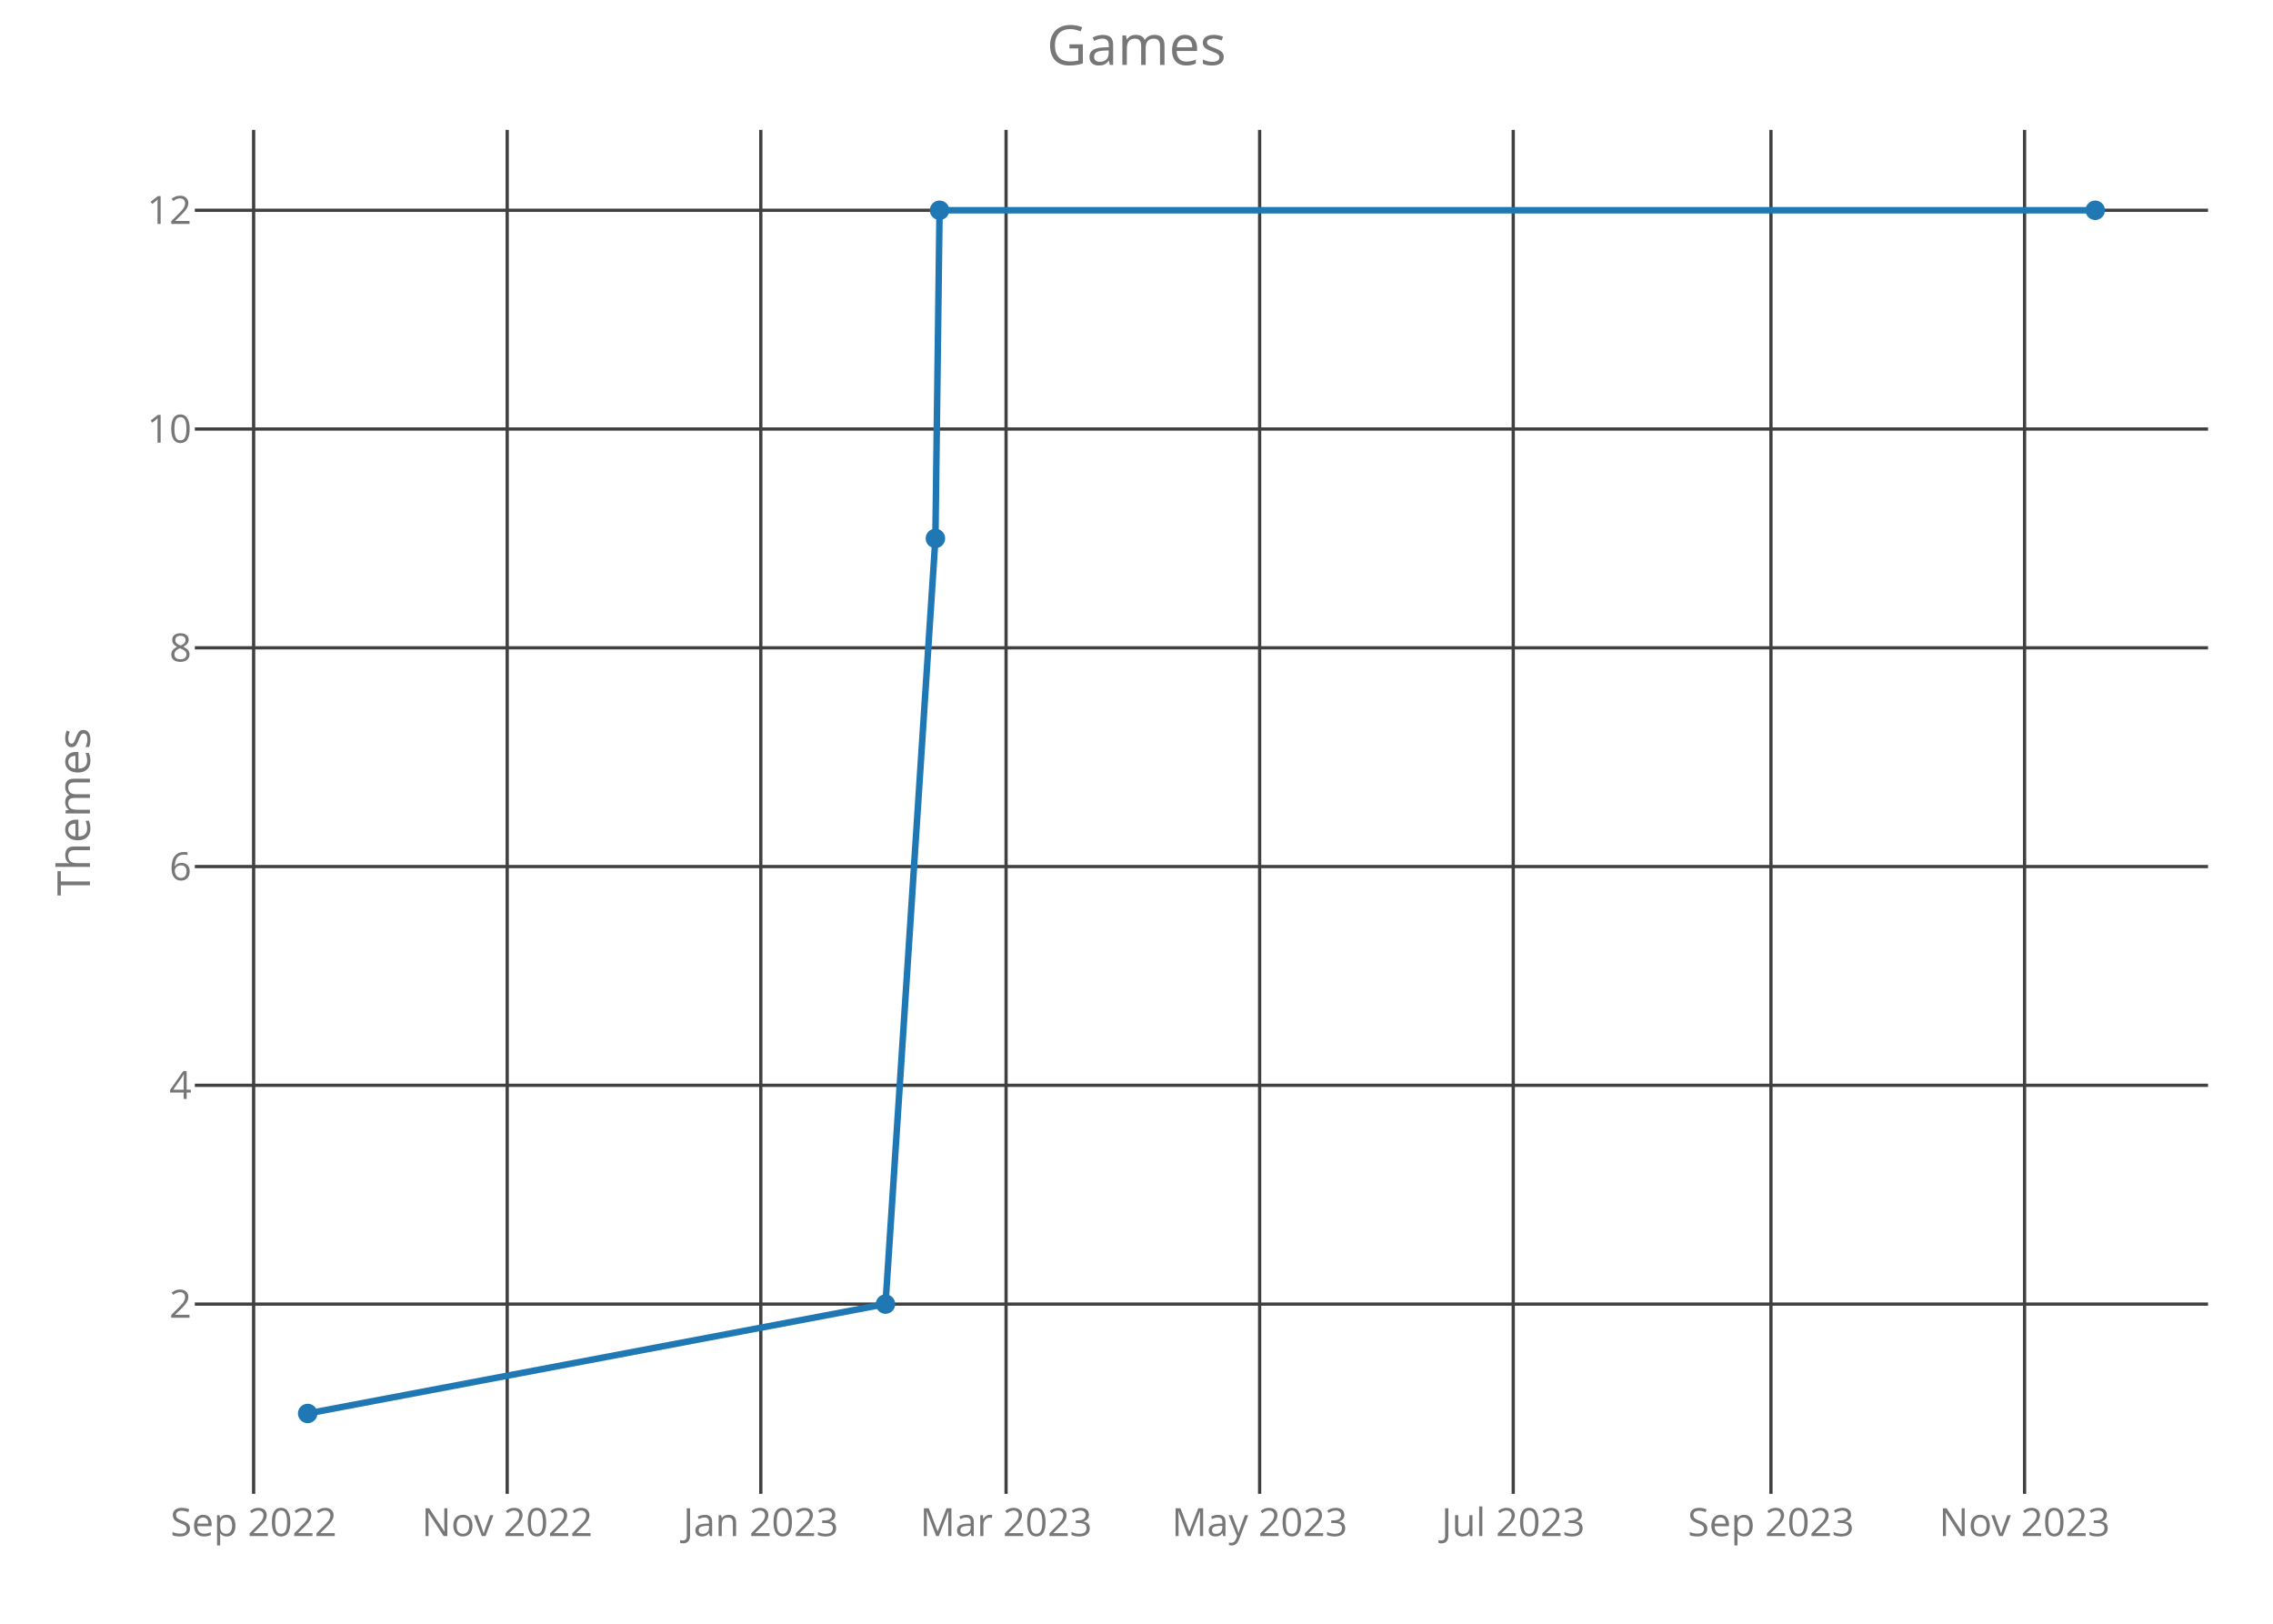
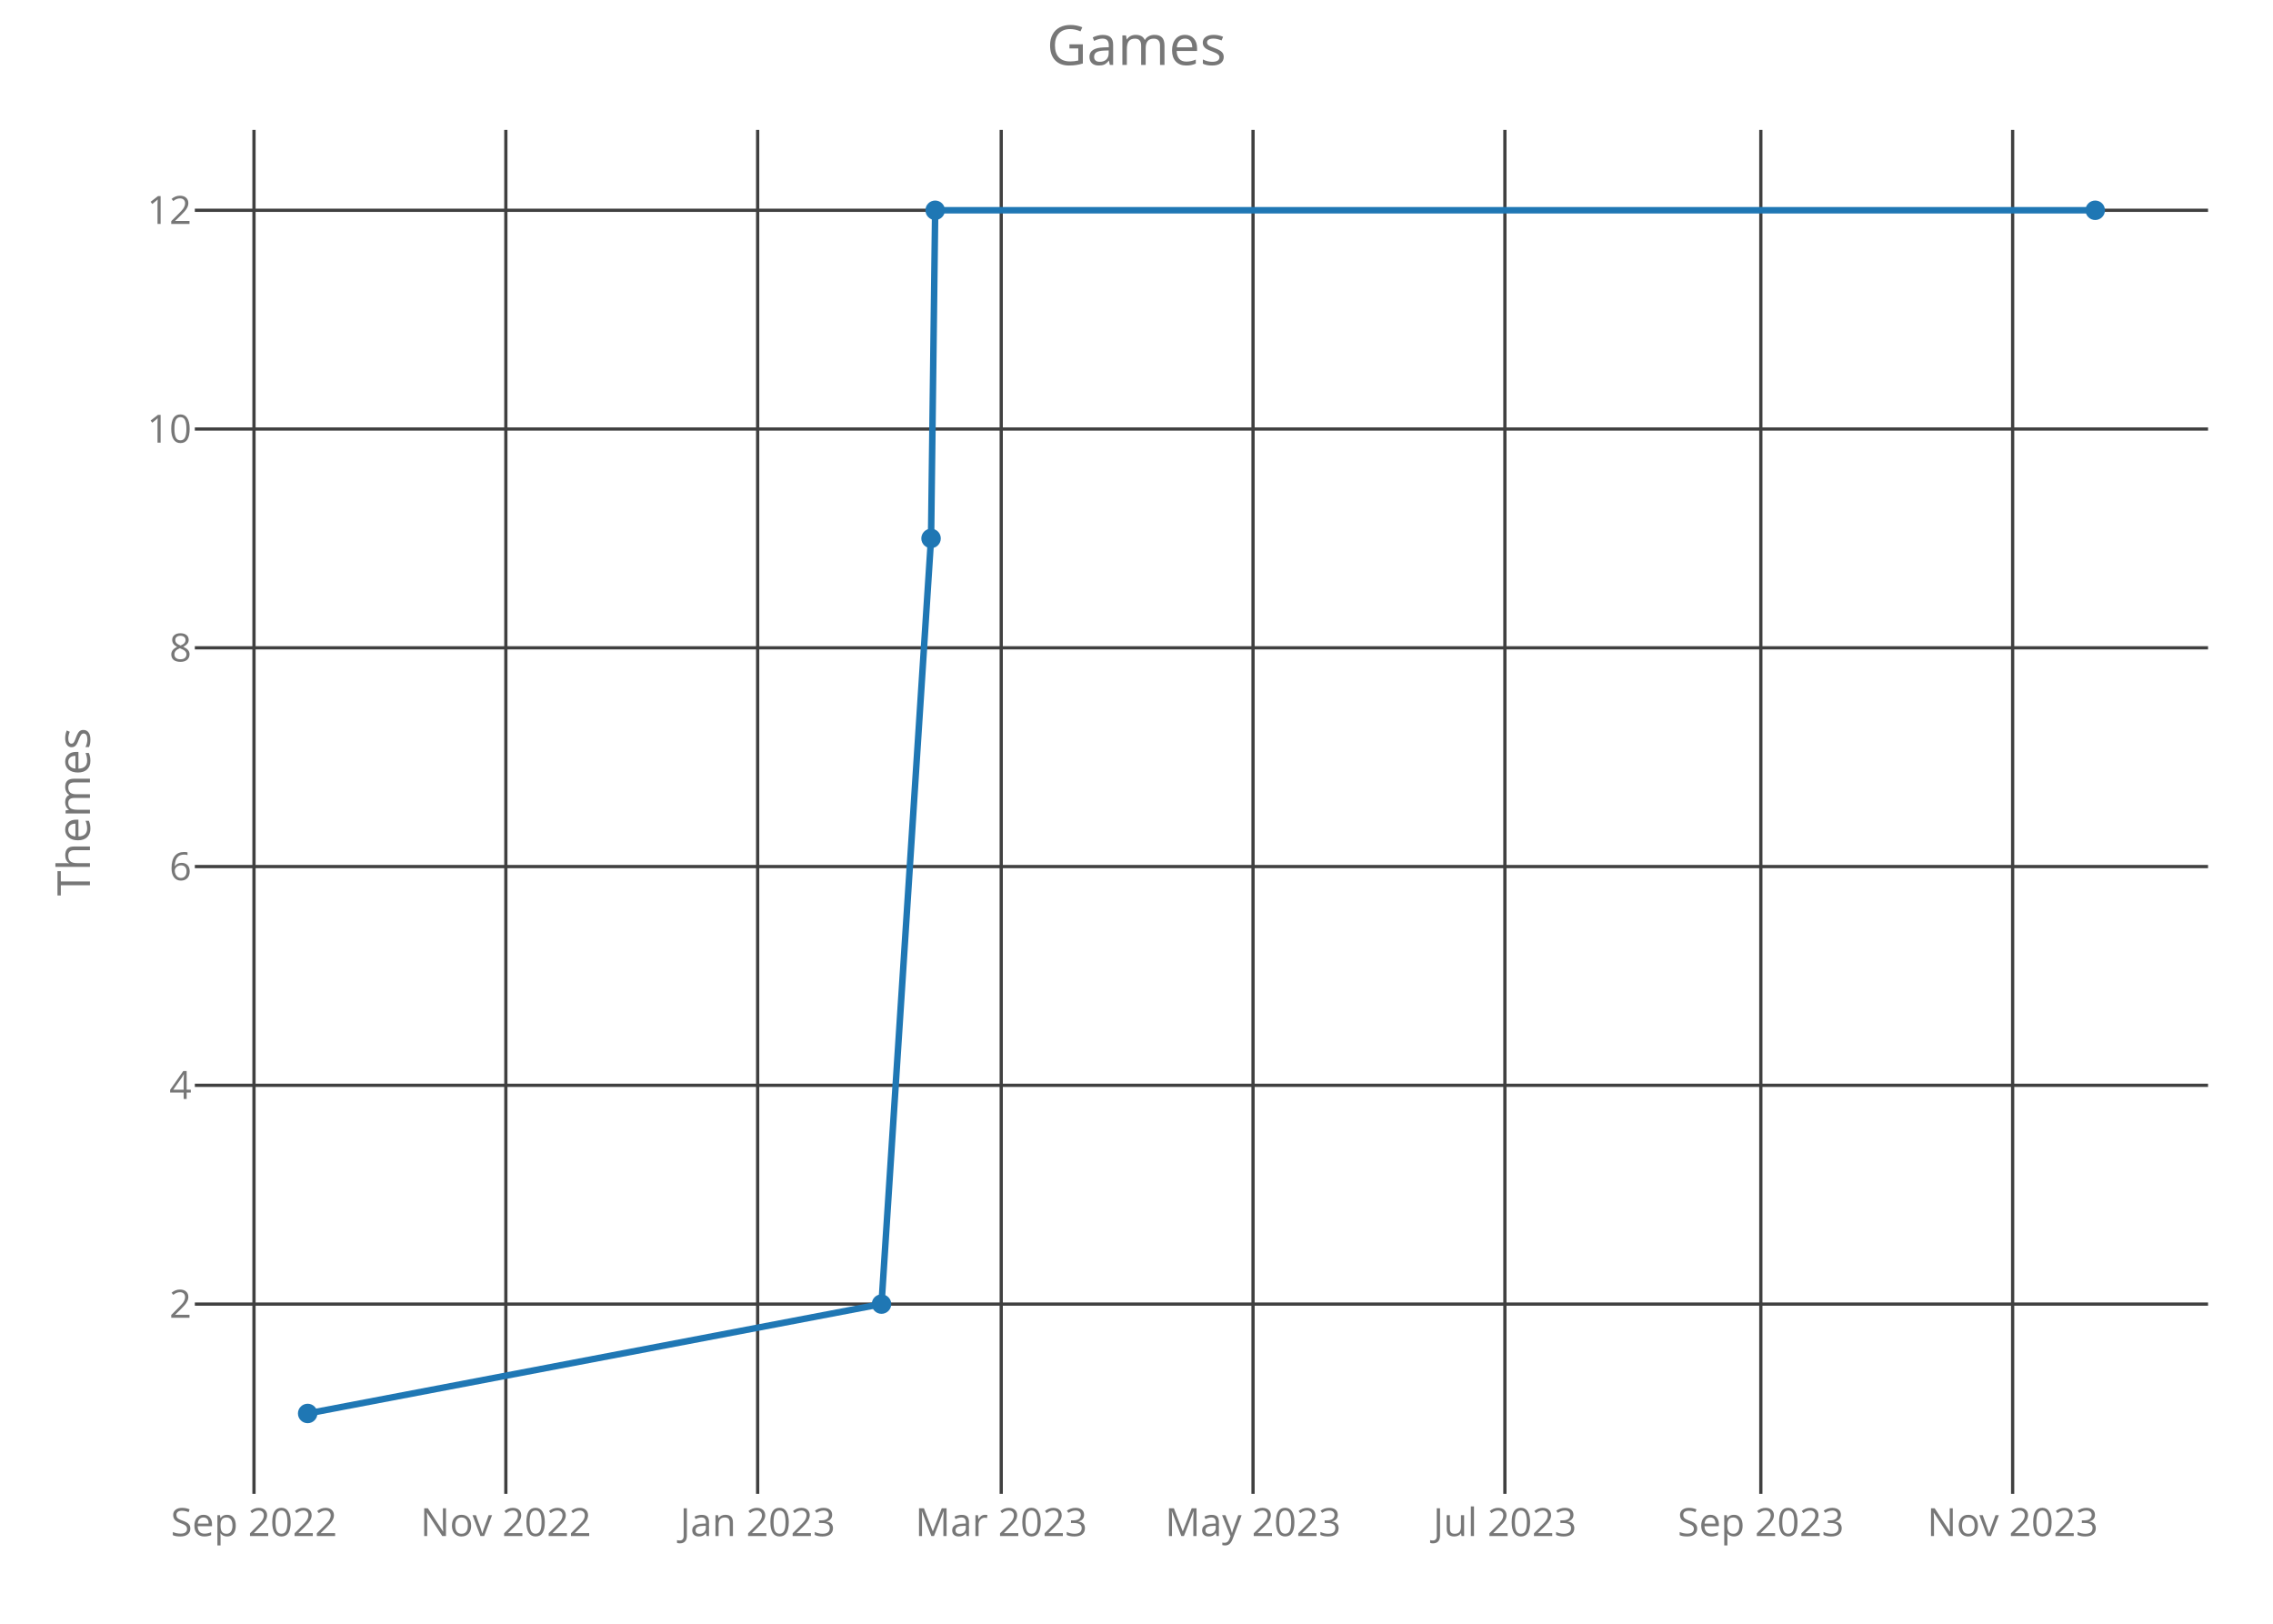
<svg xmlns="http://www.w3.org/2000/svg" class="main-svg" width="700" height="500" style="" viewBox="0 0 700 500">
  <rect x="0" y="0" width="700" height="500" style="fill: rgb(0, 0, 0); fill-opacity: 0;" />
-   <defs id="defs-0f4f7f">
+   <defs id="defs-bb5268">
    <g class="clips">
-       <clipPath id="clip0f4f7fxyplot" class="plotclip">
+       <clipPath id="clipbb5268xyplot" class="plotclip">
        <rect width="620" height="420" />
      </clipPath>
-       <clipPath class="axesclip" id="clip0f4f7fx">
+       <clipPath class="axesclip" id="clipbb5268x">
        <rect x="60" y="0" width="620" height="500" />
      </clipPath>
-       <clipPath class="axesclip" id="clip0f4f7fy">
+       <clipPath class="axesclip" id="clipbb5268y">
        <rect x="0" y="40" width="700" height="420" />
      </clipPath>
-       <clipPath class="axesclip" id="clip0f4f7fxy">
+       <clipPath class="axesclip" id="clipbb5268xy">
        <rect x="60" y="40" width="620" height="420" />
      </clipPath>
    </g>
    <g class="gradients" />
  </defs>
  <g class="bglayer">
    <rect class="bg" x="60" y="40" width="620" height="420" style="fill: rgb(0, 0, 0); fill-opacity: 0; stroke-width: 0;" />
  </g>
  <g class="layer-below">
    <g class="imagelayer" />
    <g class="shapelayer" />
  </g>
  <g class="cartesianlayer">
    <g class="subplot xy">
      <g class="layer-subplot">
        <g class="shapelayer" />
        <g class="imagelayer" />
      </g>
      <g class="gridlayer">
        <g class="x">
-           <path class="xgrid crisp" transform="translate(78.11,0)" d="M0,40v420" style="stroke: rgb(64, 64, 64); stroke-opacity: 1; stroke-width: 1px;" />
-           <path class="xgrid crisp" transform="translate(156.2,0)" d="M0,40v420" style="stroke: rgb(64, 64, 64); stroke-opacity: 1; stroke-width: 1px;" />
-           <path class="xgrid crisp" transform="translate(234.3,0)" d="M0,40v420" style="stroke: rgb(64, 64, 64); stroke-opacity: 1; stroke-width: 1px;" />
-           <path class="xgrid crisp" transform="translate(309.83,0)" d="M0,40v420" style="stroke: rgb(64, 64, 64); stroke-opacity: 1; stroke-width: 1px;" />
-           <path class="xgrid crisp" transform="translate(387.92,0)" d="M0,40v420" style="stroke: rgb(64, 64, 64); stroke-opacity: 1; stroke-width: 1px;" />
-           <path class="xgrid crisp" transform="translate(466.02,0)" d="M0,40v420" style="stroke: rgb(64, 64, 64); stroke-opacity: 1; stroke-width: 1px;" />
-           <path class="xgrid crisp" transform="translate(545.39,0)" d="M0,40v420" style="stroke: rgb(64, 64, 64); stroke-opacity: 1; stroke-width: 1px;" />
-           <path class="xgrid crisp" transform="translate(623.49,0)" d="M0,40v420" style="stroke: rgb(64, 64, 64); stroke-opacity: 1; stroke-width: 1px;" />
+           <path class="xgrid crisp" transform="translate(78.22,0)" d="M0,40v420" style="stroke: rgb(64, 64, 64); stroke-opacity: 1; stroke-width: 1px;" />
+           <path class="xgrid crisp" transform="translate(155.78,0)" d="M0,40v420" style="stroke: rgb(64, 64, 64); stroke-opacity: 1; stroke-width: 1px;" />
+           <path class="xgrid crisp" transform="translate(233.33,0)" d="M0,40v420" style="stroke: rgb(64, 64, 64); stroke-opacity: 1; stroke-width: 1px;" />
+           <path class="xgrid crisp" transform="translate(308.34,0)" d="M0,40v420" style="stroke: rgb(64, 64, 64); stroke-opacity: 1; stroke-width: 1px;" />
+           <path class="xgrid crisp" transform="translate(385.89,0)" d="M0,40v420" style="stroke: rgb(64, 64, 64); stroke-opacity: 1; stroke-width: 1px;" />
+           <path class="xgrid crisp" transform="translate(463.45,0)" d="M0,40v420" style="stroke: rgb(64, 64, 64); stroke-opacity: 1; stroke-width: 1px;" />
+           <path class="xgrid crisp" transform="translate(542.27,0)" d="M0,40v420" style="stroke: rgb(64, 64, 64); stroke-opacity: 1; stroke-width: 1px;" />
+           <path class="xgrid crisp" transform="translate(619.82,0)" d="M0,40v420" style="stroke: rgb(64, 64, 64); stroke-opacity: 1; stroke-width: 1px;" />
        </g>
        <g class="y">
          <path class="ygrid crisp" transform="translate(0,401.57)" d="M60,0h620" style="stroke: rgb(64, 64, 64); stroke-opacity: 1; stroke-width: 1px;" />
          <path class="ygrid crisp" transform="translate(0,334.2)" d="M60,0h620" style="stroke: rgb(64, 64, 64); stroke-opacity: 1; stroke-width: 1px;" />
          <path class="ygrid crisp" transform="translate(0,266.84)" d="M60,0h620" style="stroke: rgb(64, 64, 64); stroke-opacity: 1; stroke-width: 1px;" />
          <path class="ygrid crisp" transform="translate(0,199.48)" d="M60,0h620" style="stroke: rgb(64, 64, 64); stroke-opacity: 1; stroke-width: 1px;" />
          <path class="ygrid crisp" transform="translate(0,132.11)" d="M60,0h620" style="stroke: rgb(64, 64, 64); stroke-opacity: 1; stroke-width: 1px;" />
          <path class="ygrid crisp" transform="translate(0,64.75)" d="M60,0h620" style="stroke: rgb(64, 64, 64); stroke-opacity: 1; stroke-width: 1px;" />
        </g>
      </g>
      <g class="zerolinelayer" />
      <path class="xlines-below crisp" d="M0,0" style="fill: none;" />
      <path class="ylines-below crisp" d="M0,0" style="fill: none;" />
      <g class="overlines-below" />
      <g class="xaxislayer-below">
        <g class="xtick">
-           <text text-anchor="middle" x="0" y="473" transform="translate(78.11,0)" style="font-family: 'Open Sans'; font-size: 12px; fill: rgb(119, 119, 119); fill-opacity: 1; white-space: pre;">Sep 2022</text>
+           <text text-anchor="middle" x="0" y="473" transform="translate(78.22,0)" style="font-family: 'Open Sans'; font-size: 12px; fill: rgb(119, 119, 119); fill-opacity: 1; white-space: pre;">Sep 2022</text>
        </g>
        <g class="xtick">
-           <text text-anchor="middle" x="0" y="473" transform="translate(156.2,0)" style="font-family: 'Open Sans'; font-size: 12px; fill: rgb(119, 119, 119); fill-opacity: 1; white-space: pre;">Nov 2022</text>
+           <text text-anchor="middle" x="0" y="473" transform="translate(155.78,0)" style="font-family: 'Open Sans'; font-size: 12px; fill: rgb(119, 119, 119); fill-opacity: 1; white-space: pre;">Nov 2022</text>
        </g>
        <g class="xtick">
-           <text text-anchor="middle" x="0" y="473" transform="translate(234.3,0)" style="font-family: 'Open Sans'; font-size: 12px; fill: rgb(119, 119, 119); fill-opacity: 1; white-space: pre;">Jan 2023</text>
+           <text text-anchor="middle" x="0" y="473" transform="translate(233.33,0)" style="font-family: 'Open Sans'; font-size: 12px; fill: rgb(119, 119, 119); fill-opacity: 1; white-space: pre;">Jan 2023</text>
        </g>
        <g class="xtick">
-           <text text-anchor="middle" x="0" y="473" transform="translate(309.83,0)" style="font-family: 'Open Sans'; font-size: 12px; fill: rgb(119, 119, 119); fill-opacity: 1; white-space: pre;">Mar 2023</text>
+           <text text-anchor="middle" x="0" y="473" transform="translate(308.34,0)" style="font-family: 'Open Sans'; font-size: 12px; fill: rgb(119, 119, 119); fill-opacity: 1; white-space: pre;">Mar 2023</text>
        </g>
        <g class="xtick">
-           <text text-anchor="middle" x="0" y="473" transform="translate(387.92,0)" style="font-family: 'Open Sans'; font-size: 12px; fill: rgb(119, 119, 119); fill-opacity: 1; white-space: pre;">May 2023</text>
+           <text text-anchor="middle" x="0" y="473" transform="translate(385.89,0)" style="font-family: 'Open Sans'; font-size: 12px; fill: rgb(119, 119, 119); fill-opacity: 1; white-space: pre;">May 2023</text>
        </g>
        <g class="xtick">
-           <text text-anchor="middle" x="0" y="473" transform="translate(466.02,0)" style="font-family: 'Open Sans'; font-size: 12px; fill: rgb(119, 119, 119); fill-opacity: 1; white-space: pre;">Jul 2023</text>
+           <text text-anchor="middle" x="0" y="473" transform="translate(463.45,0)" style="font-family: 'Open Sans'; font-size: 12px; fill: rgb(119, 119, 119); fill-opacity: 1; white-space: pre;">Jul 2023</text>
        </g>
        <g class="xtick">
-           <text text-anchor="middle" x="0" y="473" transform="translate(545.39,0)" style="font-family: 'Open Sans'; font-size: 12px; fill: rgb(119, 119, 119); fill-opacity: 1; white-space: pre;">Sep 2023</text>
+           <text text-anchor="middle" x="0" y="473" transform="translate(542.27,0)" style="font-family: 'Open Sans'; font-size: 12px; fill: rgb(119, 119, 119); fill-opacity: 1; white-space: pre;">Sep 2023</text>
        </g>
        <g class="xtick">
-           <text text-anchor="middle" x="0" y="473" transform="translate(623.49,0)" style="font-family: 'Open Sans'; font-size: 12px; fill: rgb(119, 119, 119); fill-opacity: 1; white-space: pre;">Nov 2023</text>
+           <text text-anchor="middle" x="0" y="473" transform="translate(619.82,0)" style="font-family: 'Open Sans'; font-size: 12px; fill: rgb(119, 119, 119); fill-opacity: 1; white-space: pre;">Nov 2023</text>
        </g>
      </g>
      <g class="yaxislayer-below">
        <g class="ytick">
          <text text-anchor="end" x="59" y="4.2" transform="translate(0,401.57)" style="font-family: 'Open Sans'; font-size: 12px; fill: rgb(119, 119, 119); fill-opacity: 1; white-space: pre;">2</text>
        </g>
        <g class="ytick">
          <text text-anchor="end" x="59" y="4.2" transform="translate(0,334.2)" style="font-family: 'Open Sans'; font-size: 12px; fill: rgb(119, 119, 119); fill-opacity: 1; white-space: pre;">4</text>
        </g>
        <g class="ytick">
          <text text-anchor="end" x="59" y="4.2" transform="translate(0,266.84)" style="font-family: 'Open Sans'; font-size: 12px; fill: rgb(119, 119, 119); fill-opacity: 1; white-space: pre;">6</text>
        </g>
        <g class="ytick">
          <text text-anchor="end" x="59" y="4.2" transform="translate(0,199.48)" style="font-family: 'Open Sans'; font-size: 12px; fill: rgb(119, 119, 119); fill-opacity: 1; white-space: pre;">8</text>
        </g>
        <g class="ytick">
          <text text-anchor="end" x="59" y="4.2" transform="translate(0,132.11)" style="font-family: 'Open Sans'; font-size: 12px; fill: rgb(119, 119, 119); fill-opacity: 1; white-space: pre;">10</text>
        </g>
        <g class="ytick">
          <text text-anchor="end" x="59" y="4.2" transform="translate(0,64.75)" style="font-family: 'Open Sans'; font-size: 12px; fill: rgb(119, 119, 119); fill-opacity: 1; white-space: pre;">12</text>
        </g>
      </g>
      <g class="overaxes-below" />
-       <g class="plot" transform="translate(60,40)" clip-path="url('#clip0f4f7fxyplot')">
+       <g class="plot" transform="translate(60,40)" clip-path="url('#clipbb5268xyplot')">
        <g class="scatterlayer mlayer">
-           <g class="trace scatter trace0bdf71" style="stroke-miterlimit: 2; opacity: 1;">
+           <g class="trace scatter traceec2d41" style="stroke-miterlimit: 2; opacity: 1;">
            <g class="fills" />
            <g class="errorbars" />
            <g class="lines">
-               <path class="js-line" d="M34.75,395.25L212.7,361.57L228.07,125.8L229.35,24.75L585.25,24.75" style="vector-effect: non-scaling-stroke; fill: none; stroke: rgb(31, 119, 180); stroke-opacity: 1; stroke-width: 2px; opacity: 1;" />
+               <path class="js-line" d="M34.75,395.25L211.47,361.57L226.73,125.8L228,24.75L585.25,24.75" style="vector-effect: non-scaling-stroke; fill: none; stroke: rgb(31, 119, 180); stroke-opacity: 1; stroke-width: 2px; opacity: 1;" />
            </g>
            <g class="points">
              <path class="point" transform="translate(34.75,395.25)" d="M3,0A3,3 0 1,1 0,-3A3,3 0 0,1 3,0Z" style="opacity: 1; stroke-width: 0px; fill: rgb(31, 119, 180); fill-opacity: 1;" />
-               <path class="point" transform="translate(212.7,361.57)" d="M3,0A3,3 0 1,1 0,-3A3,3 0 0,1 3,0Z" style="opacity: 1; stroke-width: 0px; fill: rgb(31, 119, 180); fill-opacity: 1;" />
-               <path class="point" transform="translate(228.07,125.8)" d="M3,0A3,3 0 1,1 0,-3A3,3 0 0,1 3,0Z" style="opacity: 1; stroke-width: 0px; fill: rgb(31, 119, 180); fill-opacity: 1;" />
-               <path class="point" transform="translate(229.35,24.75)" d="M3,0A3,3 0 1,1 0,-3A3,3 0 0,1 3,0Z" style="opacity: 1; stroke-width: 0px; fill: rgb(31, 119, 180); fill-opacity: 1;" />
+               <path class="point" transform="translate(211.47,361.57)" d="M3,0A3,3 0 1,1 0,-3A3,3 0 0,1 3,0Z" style="opacity: 1; stroke-width: 0px; fill: rgb(31, 119, 180); fill-opacity: 1;" />
+               <path class="point" transform="translate(226.73,125.8)" d="M3,0A3,3 0 1,1 0,-3A3,3 0 0,1 3,0Z" style="opacity: 1; stroke-width: 0px; fill: rgb(31, 119, 180); fill-opacity: 1;" />
+               <path class="point" transform="translate(228,24.75)" d="M3,0A3,3 0 1,1 0,-3A3,3 0 0,1 3,0Z" style="opacity: 1; stroke-width: 0px; fill: rgb(31, 119, 180); fill-opacity: 1;" />
              <path class="point" transform="translate(585.25,24.75)" d="M3,0A3,3 0 1,1 0,-3A3,3 0 0,1 3,0Z" style="opacity: 1; stroke-width: 0px; fill: rgb(31, 119, 180); fill-opacity: 1;" />
            </g>
            <g class="text" />
          </g>
        </g>
      </g>
      <g class="overplot" />
      <path class="xlines-above" />
      <path class="ylines-above" />
      <g class="overlines-above" />
      <g class="xaxislayer-above" />
      <g class="yaxislayer-above" />
      <g class="overaxes-above" />
    </g>
  </g>
  <g class="polarlayer" />
  <g class="ternarylayer" />
  <g class="geolayer" />
  <g class="funnelarealayer" />
  <g class="pielayer" />
  <g class="treemaplayer" />
  <g class="sunburstlayer" />
  <g class="glimages" />
-   <defs id="topdefs-0f4f7f">
+   <defs id="topdefs-bb5268">
    <g class="clips" />
  </defs>
  <g class="layer-above">
    <g class="imagelayer" />
    <g class="shapelayer" />
  </g>
  <g class="infolayer">
    <g class="g-gtitle">
      <text class="gtitle" x="350" y="20" text-anchor="middle" dy="0em" style="font-family: 'Open Sans'; font-size: 17px; fill: rgb(119, 119, 119); opacity: 1; font-weight: normal; white-space: pre;">Games</text>
    </g>
    <g class="g-xtitle" />
    <g class="g-ytitle">
      <text class="ytitle" transform="rotate(-90,27.7,250)" x="27.7" y="250" text-anchor="middle" style="font-family: 'Open Sans'; font-size: 14px; fill: rgb(119, 119, 119); opacity: 1; font-weight: normal; white-space: pre;">Themes</text>
    </g>
  </g>
</svg>
